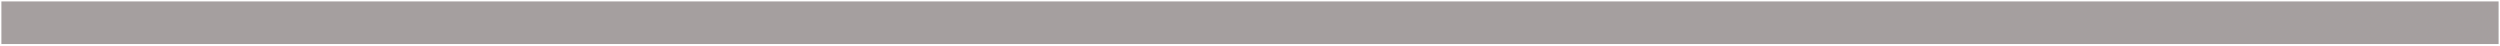
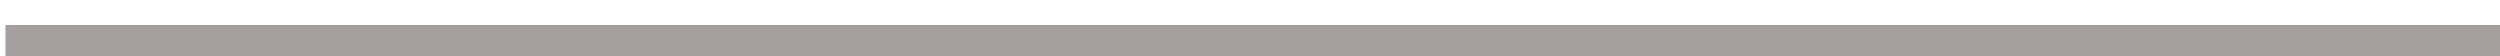
- <svg xmlns="http://www.w3.org/2000/svg" width="550" height="10" viewBox="0 0 1761 30" fill="none">
+ <svg xmlns="http://www.w3.org/2000/svg" width="450" height="10" viewBox="0 0 450 1" fill="none">
  <line x1="0.985" y1="15" x2="1760.01" y2="15" stroke="#A59F9F" stroke-width="30" />
</svg>
